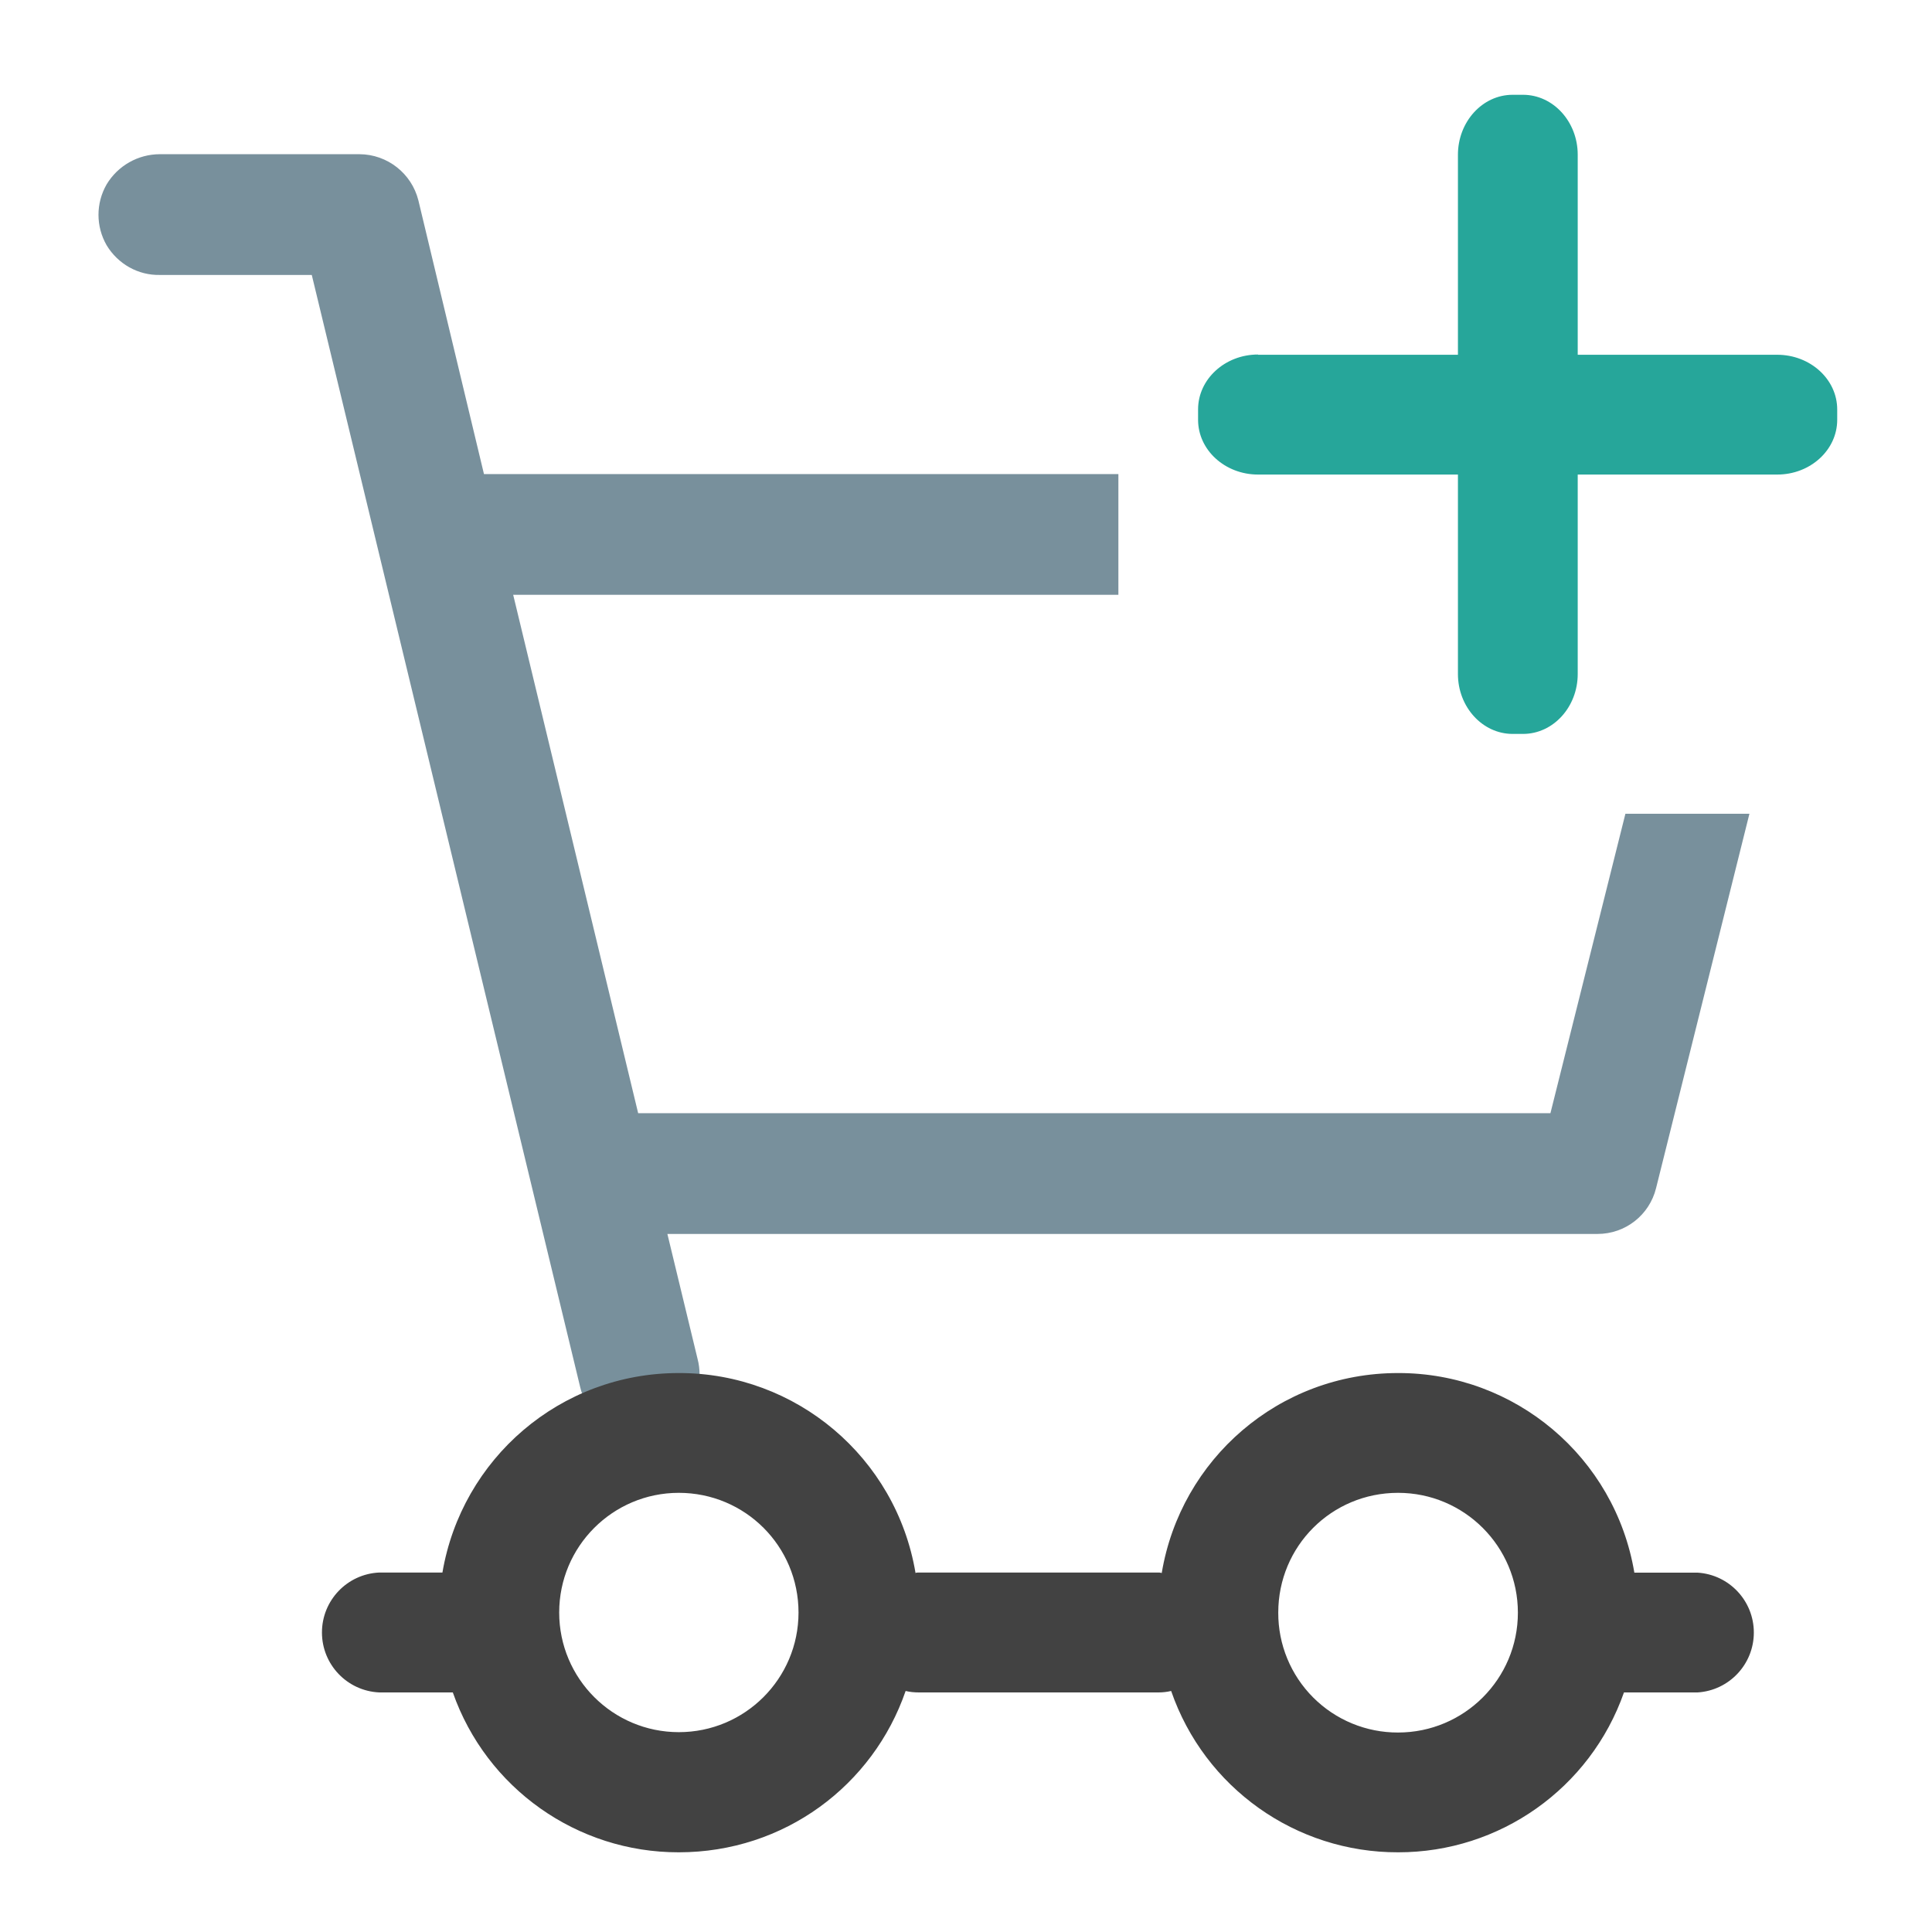
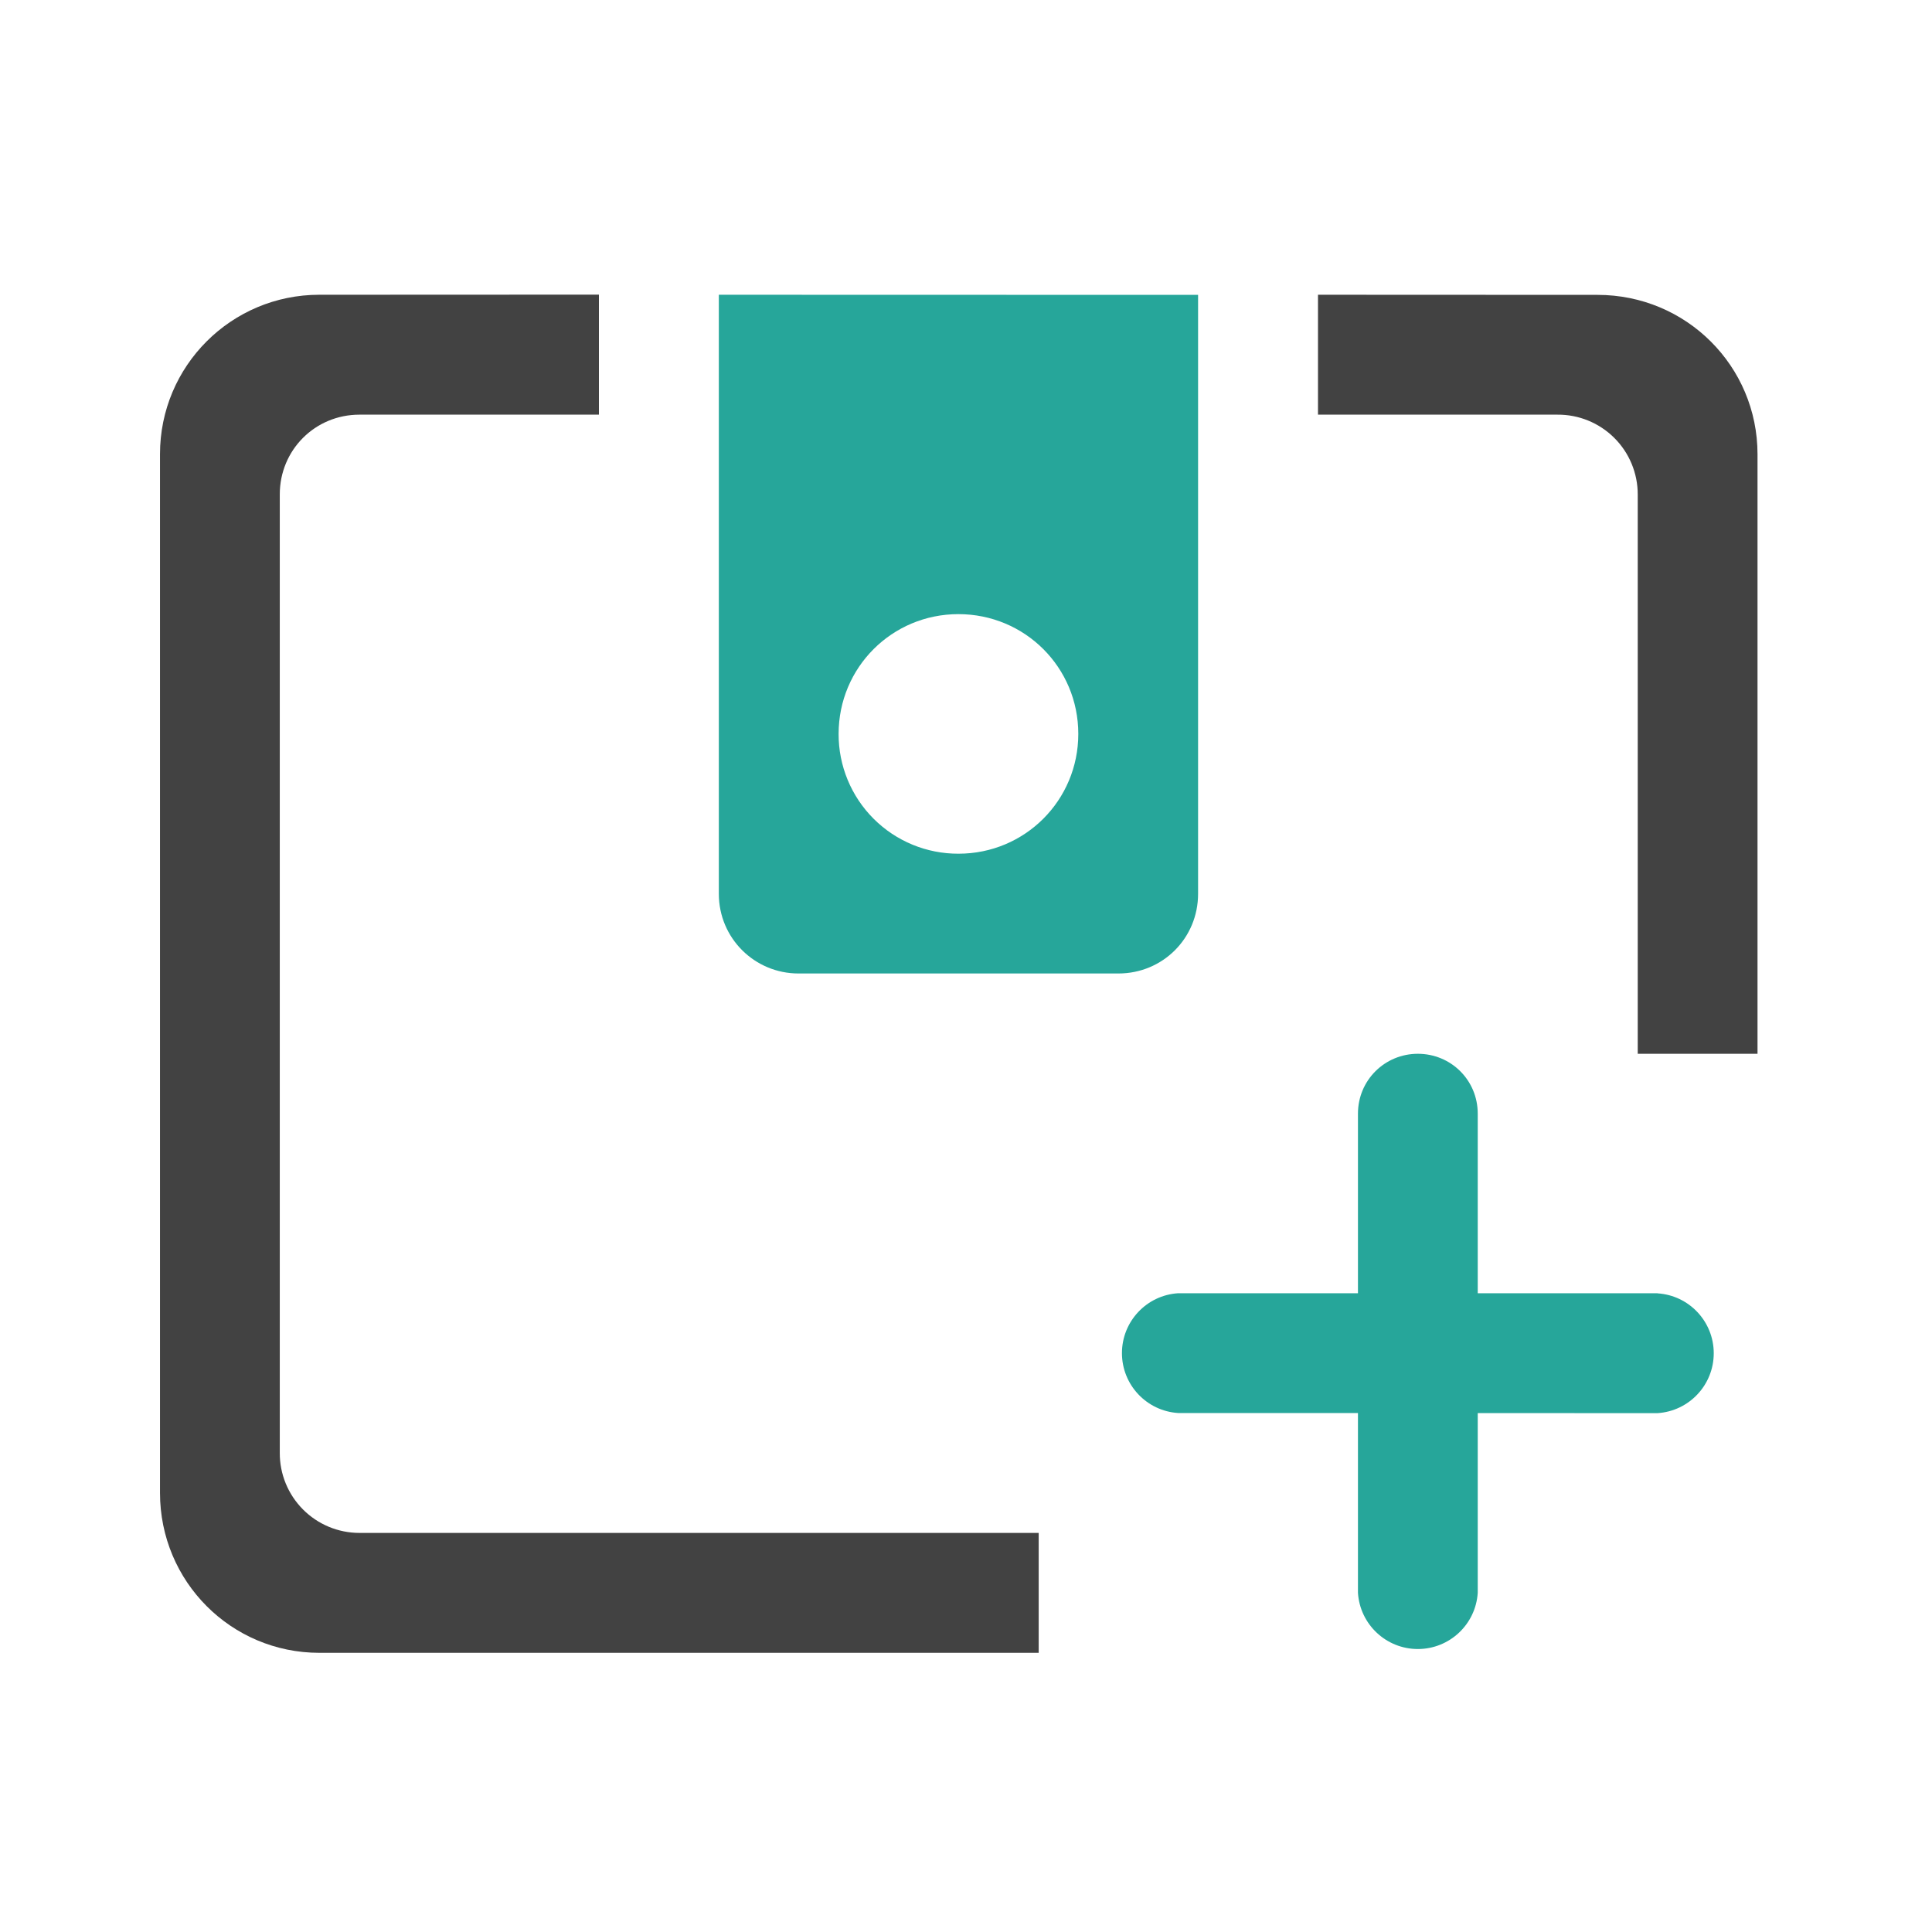
<svg xmlns="http://www.w3.org/2000/svg" width="16pt" height="16pt" viewBox="0 0 16 16">
-   <path d="M1.324 1.277a.515.515 0 0 0-.441.25.505.505 0 0 0 0 .504c.094.156.262.25.441.246h1.258l2.223 9.211a.503.503 0 0 0 .836.25.496.496 0 0 0 .136-.484l-.25-1.035h7.703c.23 0 .43-.156.485-.38l.773-3.1h-1.027l-.621 2.48H5.285L4.25 4.926h5.012v-1H4.008L3.465 1.66a.506.506 0 0 0-.488-.383zm0 0" fill="#78909c" />
-   <path d="M5.621 11.371c-.984 0-1.797.711-1.957 1.652h-.523a.497.497 0 0 0 0 .993h.609a1.98 1.98 0 0 0 1.871 1.324c.875 0 1.61-.555 1.879-1.336.035.008.07.012.11.012h1.984c.035 0 .07-.004.105-.012a1.983 1.983 0 0 0 1.88 1.336 1.98 1.98 0 0 0 1.87-1.324h.61a.497.497 0 0 0 0-.992h-.524a1.98 1.98 0 0 0-1.957-1.653c-.988 0-1.8.715-1.957 1.656-.012-.004-.02-.004-.027-.004H7.609c-.011 0-.02 0-.027.004a1.984 1.984 0 0 0-1.96-1.656zm0 .992c.55 0 .992.442.992.992a.991.991 0 1 1-.992-.992zm5.957 0a.991.991 0 1 1 0 1.985.989.989 0 0 1-.992-.993c0-.55.441-.992.992-.992zm0 0" fill="#424242" />
-   <path d="M10.418 2.938h4.3c.274 0 .497.203.497.453v.086c0 .25-.223.453-.496.453h-4.301c-.273 0-.496-.203-.496-.453V3.39c0-.25.223-.454.496-.454zm0 0" fill="#26a69a" />
-   <path d="M13.066 1.281v4.301c0 .273-.203.496-.453.496h-.086c-.25 0-.453-.223-.453-.496v-4.3c0-.274.203-.497.453-.497h.086c.25 0 .453.223.453.496zm0 0" fill="#26a69a" />
+   <path d="M2.645 2.441c-.73 0-1.32.59-1.32 1.32v8.602c0 .735.59 1.325 1.32 1.325h5.957v-.993H2.977a.66.66 0 0 1-.66-.664V4.094c0-.367.292-.66.66-.66H4.96V2.44zm8.27 0v.993h1.983a.66.66 0 0 1 .665.66v4.633h.992V3.762c0-.73-.59-1.32-1.325-1.32zm0 0" fill="#424242" />
+   <path d="M5.953 2.441v4.961c0 .368.297.66.66.66h2.649c.367 0 .66-.292.66-.66v-4.96zm1.984 2.645c.551 0 .993.441.993.992 0 .55-.442.992-.992.992a.989.989 0 0 1-.993-.992c0-.55.442-.992.992-.992zm0 0M12.238 9.223v3.968a.497.497 0 0 1-.992 0V9.223c0-.278.223-.496.496-.496.274 0 .496.218.496.496zm0 0" fill="#26a69a" />
+   <path d="M13.727 10.71h-3.97a.497.497 0 0 0 0 .992l3.97.001a.497.497 0 0 0 0-.992zm0 0" fill="#26a69a" />
</svg>
